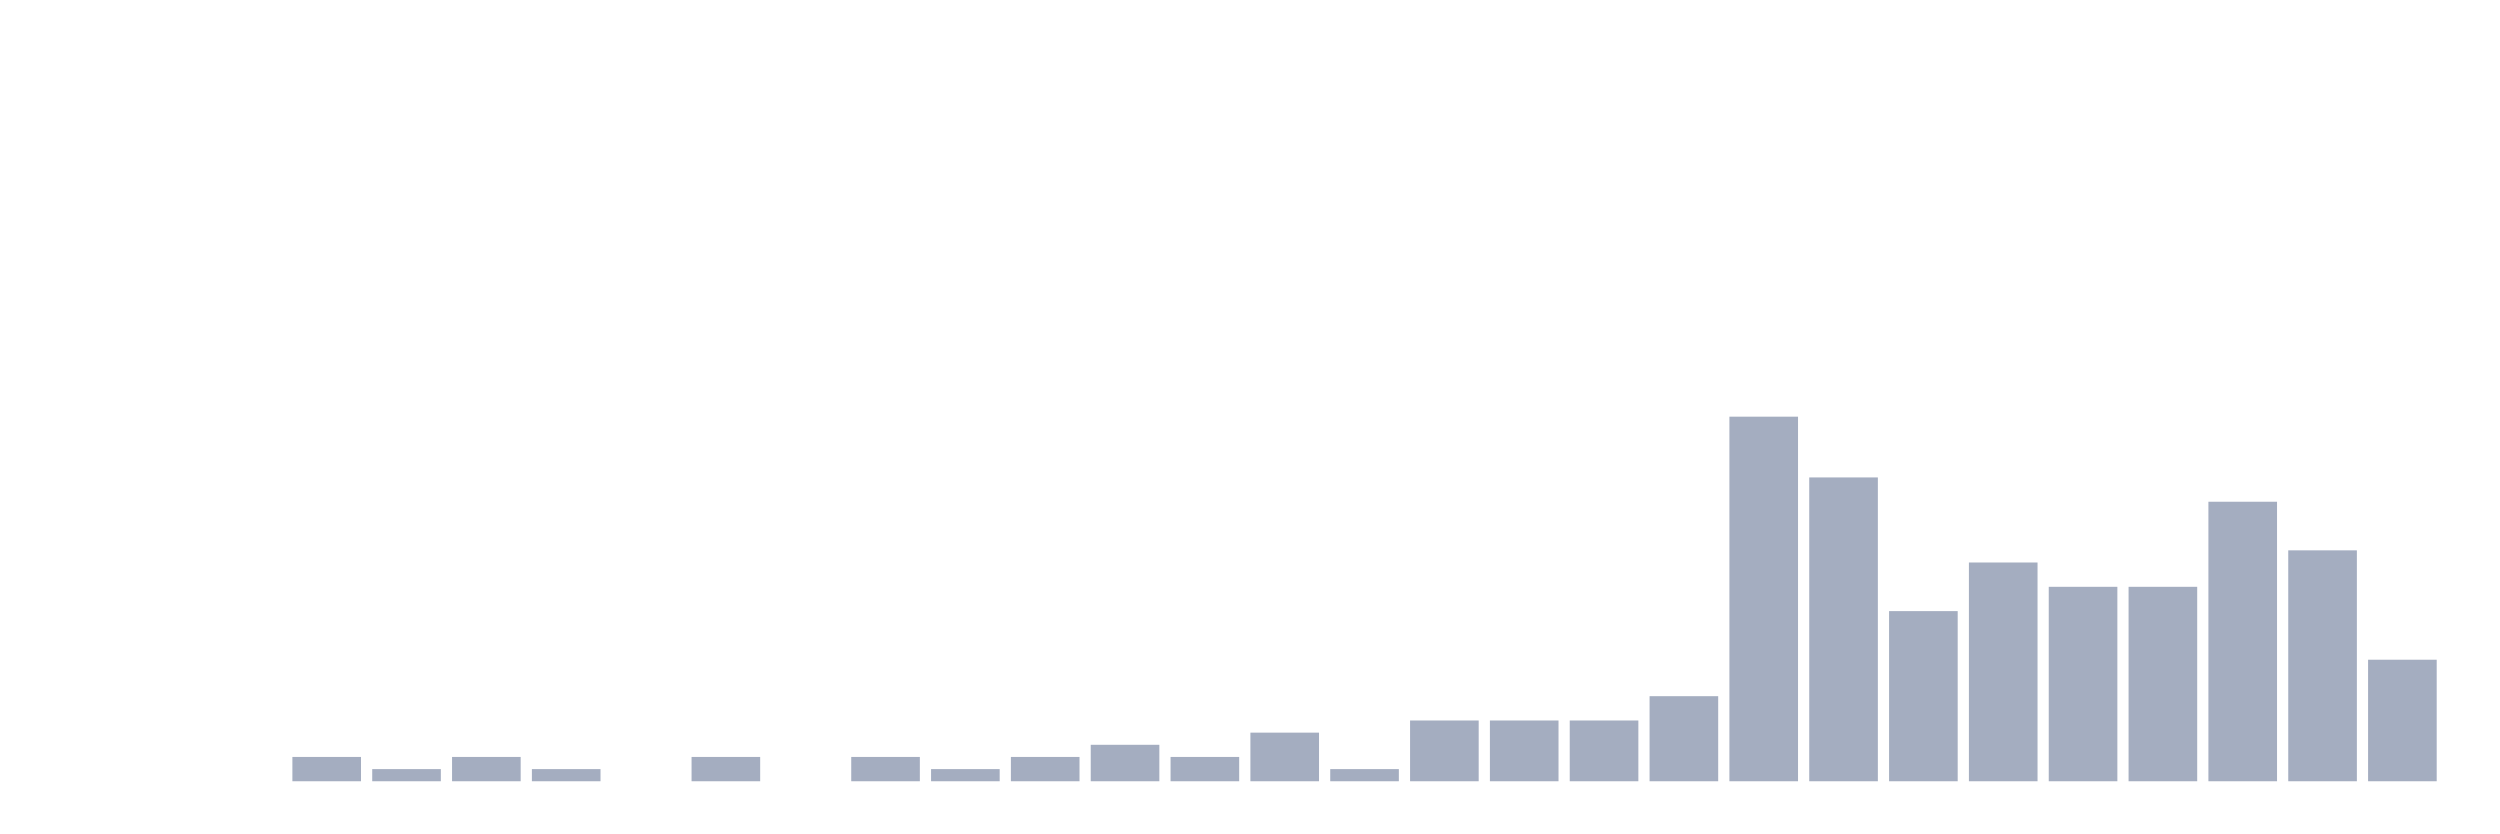
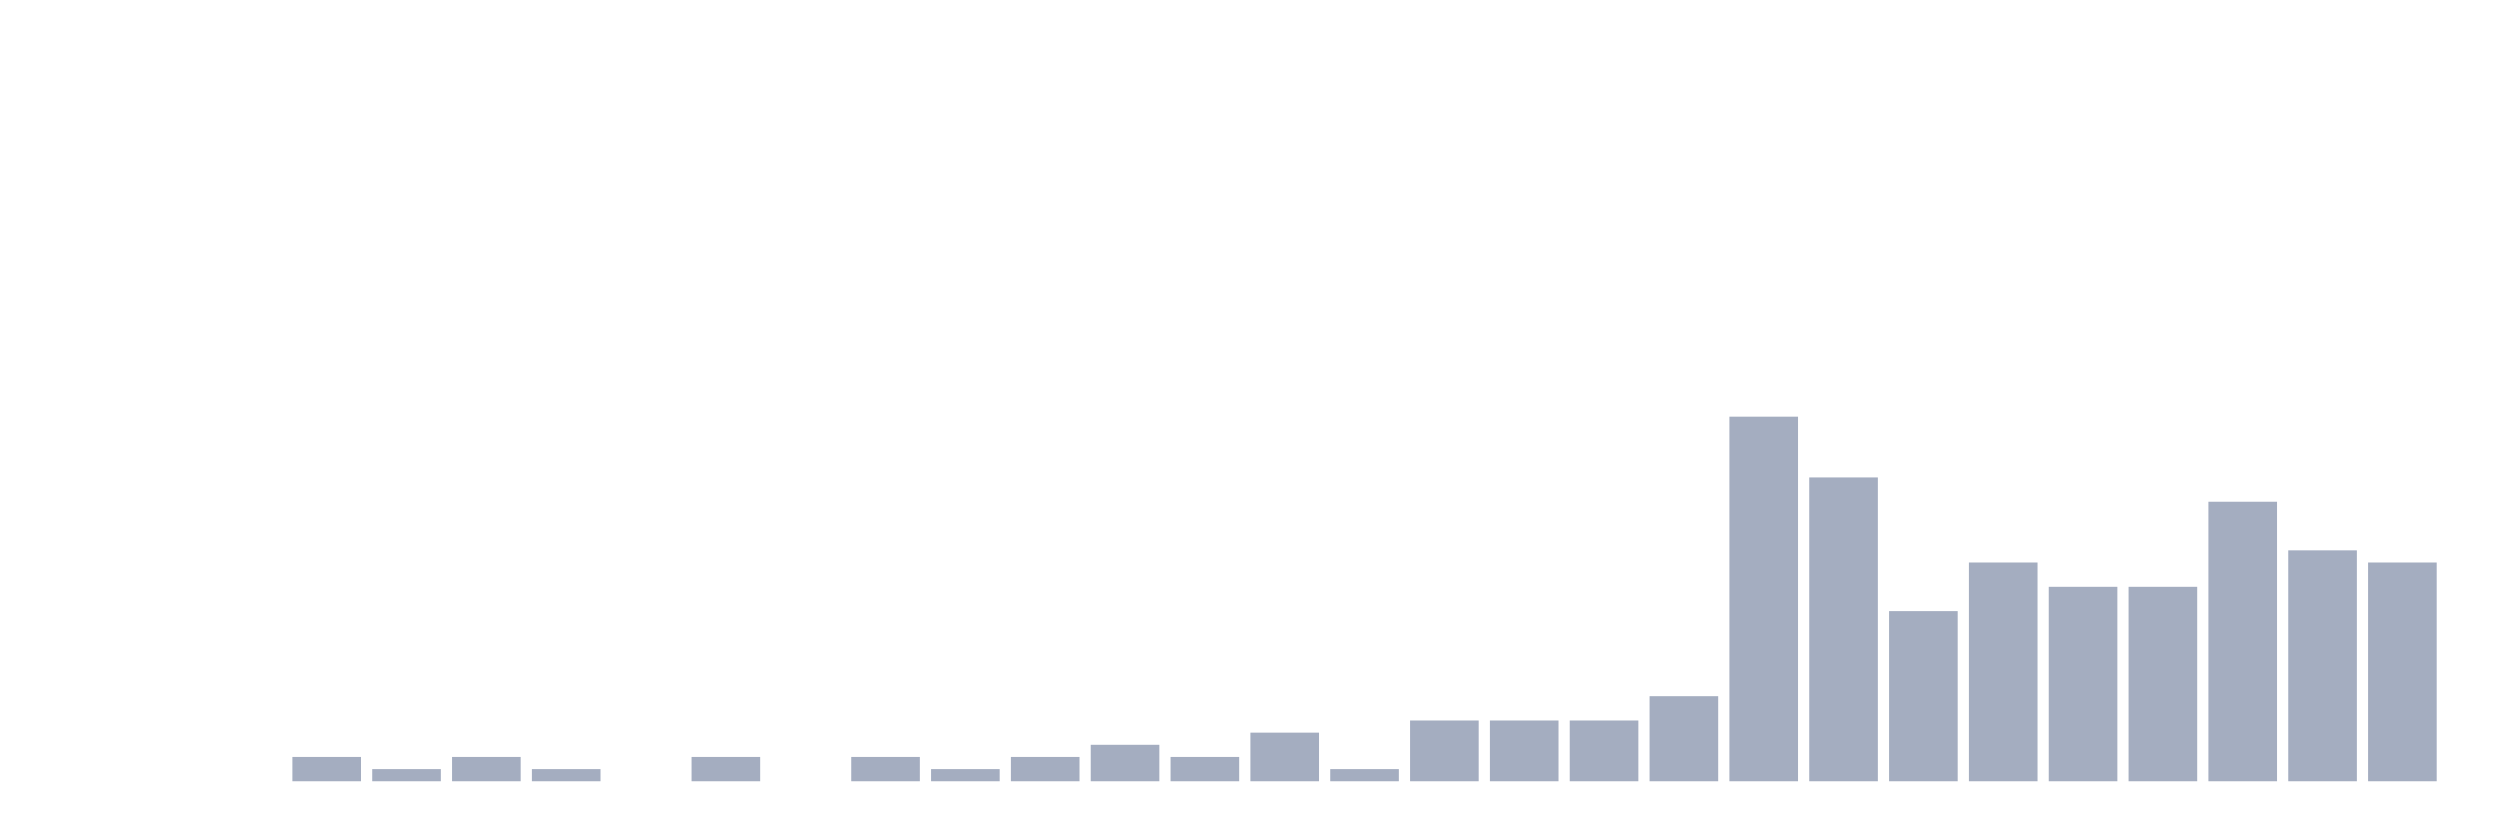
<svg xmlns="http://www.w3.org/2000/svg" viewBox="0 0 480 160">
  <g transform="translate(10,10)">
    <rect class="bar" x="0.153" width="13.175" y="140" height="0" fill="rgb(164,173,192)" />
    <rect class="bar" x="15.482" width="13.175" y="140" height="0" fill="rgb(164,173,192)" />
    <rect class="bar" x="30.81" width="13.175" y="140" height="0" fill="rgb(164,173,192)" />
    <rect class="bar" x="46.138" width="13.175" y="135.333" height="4.667" fill="rgb(164,173,192)" />
    <rect class="bar" x="61.466" width="13.175" y="137.667" height="2.333" fill="rgb(164,173,192)" />
    <rect class="bar" x="76.794" width="13.175" y="135.333" height="4.667" fill="rgb(164,173,192)" />
    <rect class="bar" x="92.123" width="13.175" y="137.667" height="2.333" fill="rgb(164,173,192)" />
    <rect class="bar" x="107.451" width="13.175" y="140" height="0" fill="rgb(164,173,192)" />
    <rect class="bar" x="122.779" width="13.175" y="135.333" height="4.667" fill="rgb(164,173,192)" />
    <rect class="bar" x="138.107" width="13.175" y="140" height="0" fill="rgb(164,173,192)" />
    <rect class="bar" x="153.436" width="13.175" y="135.333" height="4.667" fill="rgb(164,173,192)" />
    <rect class="bar" x="168.764" width="13.175" y="137.667" height="2.333" fill="rgb(164,173,192)" />
    <rect class="bar" x="184.092" width="13.175" y="135.333" height="4.667" fill="rgb(164,173,192)" />
    <rect class="bar" x="199.42" width="13.175" y="133" height="7" fill="rgb(164,173,192)" />
    <rect class="bar" x="214.748" width="13.175" y="135.333" height="4.667" fill="rgb(164,173,192)" />
    <rect class="bar" x="230.077" width="13.175" y="130.667" height="9.333" fill="rgb(164,173,192)" />
    <rect class="bar" x="245.405" width="13.175" y="137.667" height="2.333" fill="rgb(164,173,192)" />
    <rect class="bar" x="260.733" width="13.175" y="128.333" height="11.667" fill="rgb(164,173,192)" />
    <rect class="bar" x="276.061" width="13.175" y="128.333" height="11.667" fill="rgb(164,173,192)" />
    <rect class="bar" x="291.39" width="13.175" y="128.333" height="11.667" fill="rgb(164,173,192)" />
    <rect class="bar" x="306.718" width="13.175" y="123.667" height="16.333" fill="rgb(164,173,192)" />
    <rect class="bar" x="322.046" width="13.175" y="70" height="70" fill="rgb(164,173,192)" />
    <rect class="bar" x="337.374" width="13.175" y="81.667" height="58.333" fill="rgb(164,173,192)" />
    <rect class="bar" x="352.702" width="13.175" y="107.333" height="32.667" fill="rgb(164,173,192)" />
    <rect class="bar" x="368.031" width="13.175" y="98" height="42" fill="rgb(164,173,192)" />
    <rect class="bar" x="383.359" width="13.175" y="102.667" height="37.333" fill="rgb(164,173,192)" />
    <rect class="bar" x="398.687" width="13.175" y="102.667" height="37.333" fill="rgb(164,173,192)" />
    <rect class="bar" x="414.015" width="13.175" y="86.333" height="53.667" fill="rgb(164,173,192)" />
    <rect class="bar" x="429.344" width="13.175" y="95.667" height="44.333" fill="rgb(164,173,192)" />
-     <rect class="bar" x="444.672" width="13.175" y="116.667" height="23.333" fill="rgb(164,173,192)" />
+     <rect class="bar" x="444.672" width="13.175" y="98" height="42" fill="rgb(164,173,192)" />
  </g>
</svg>
